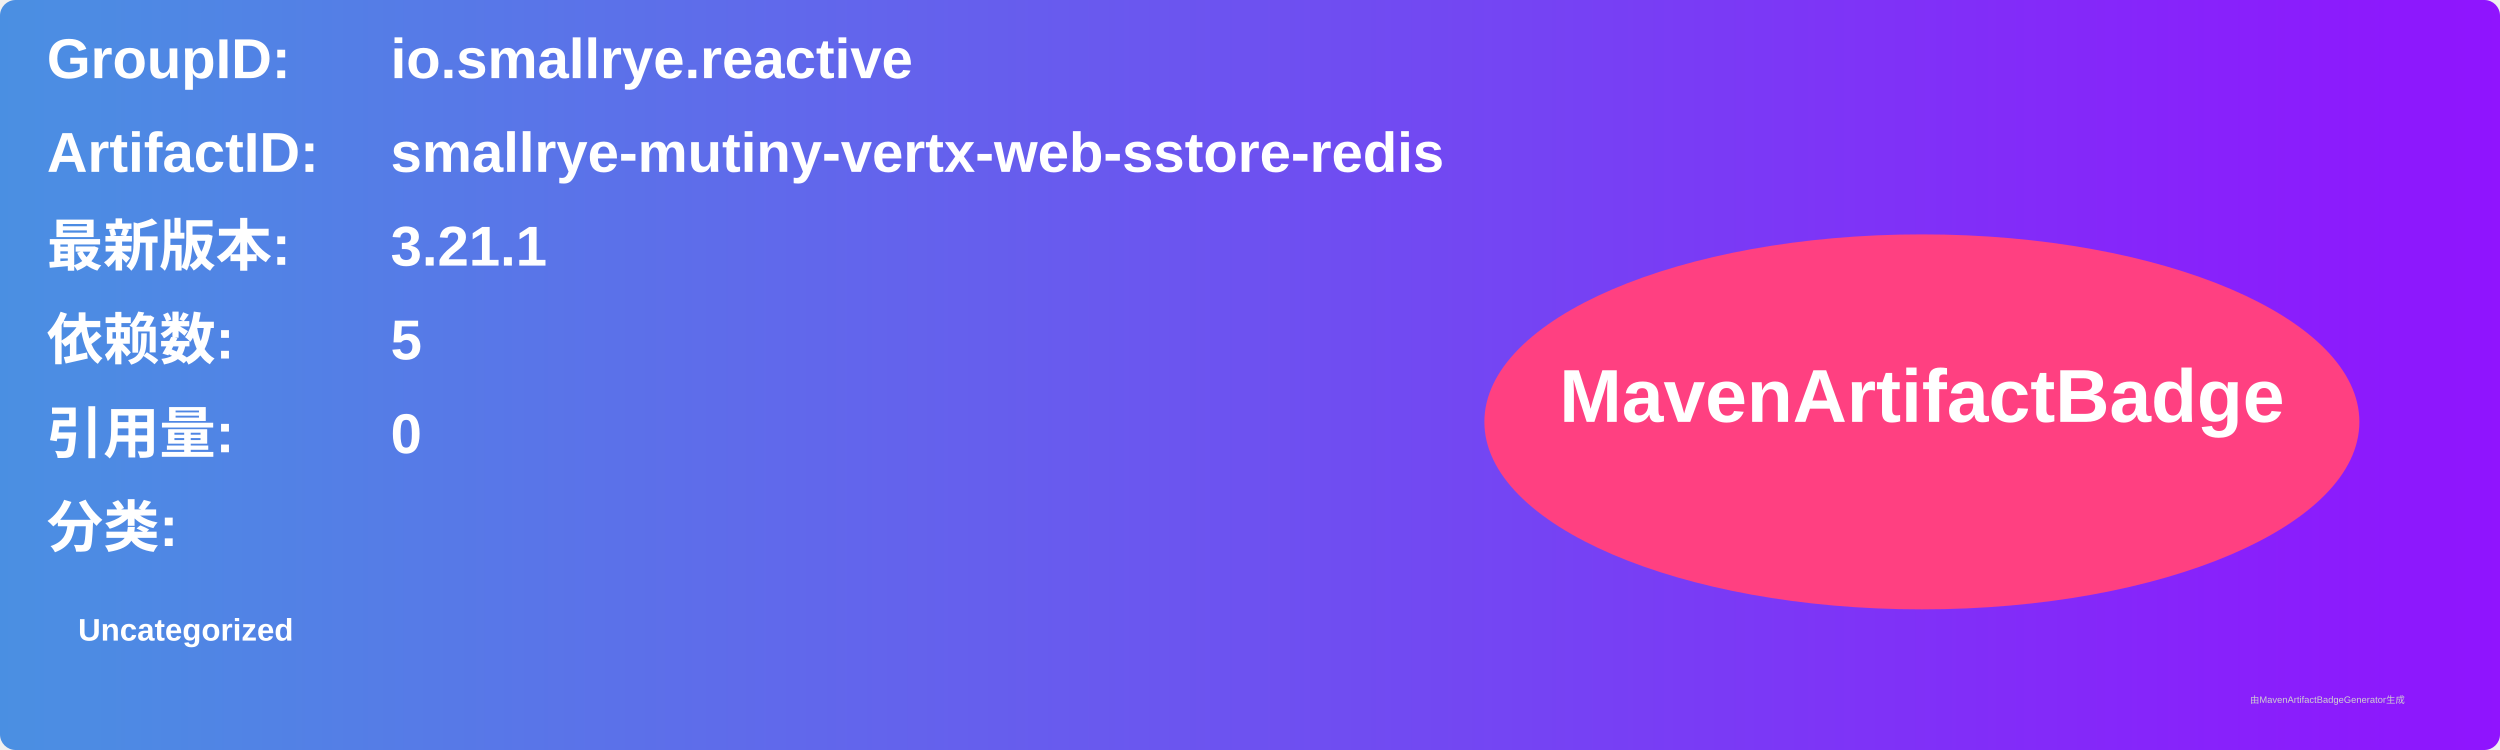
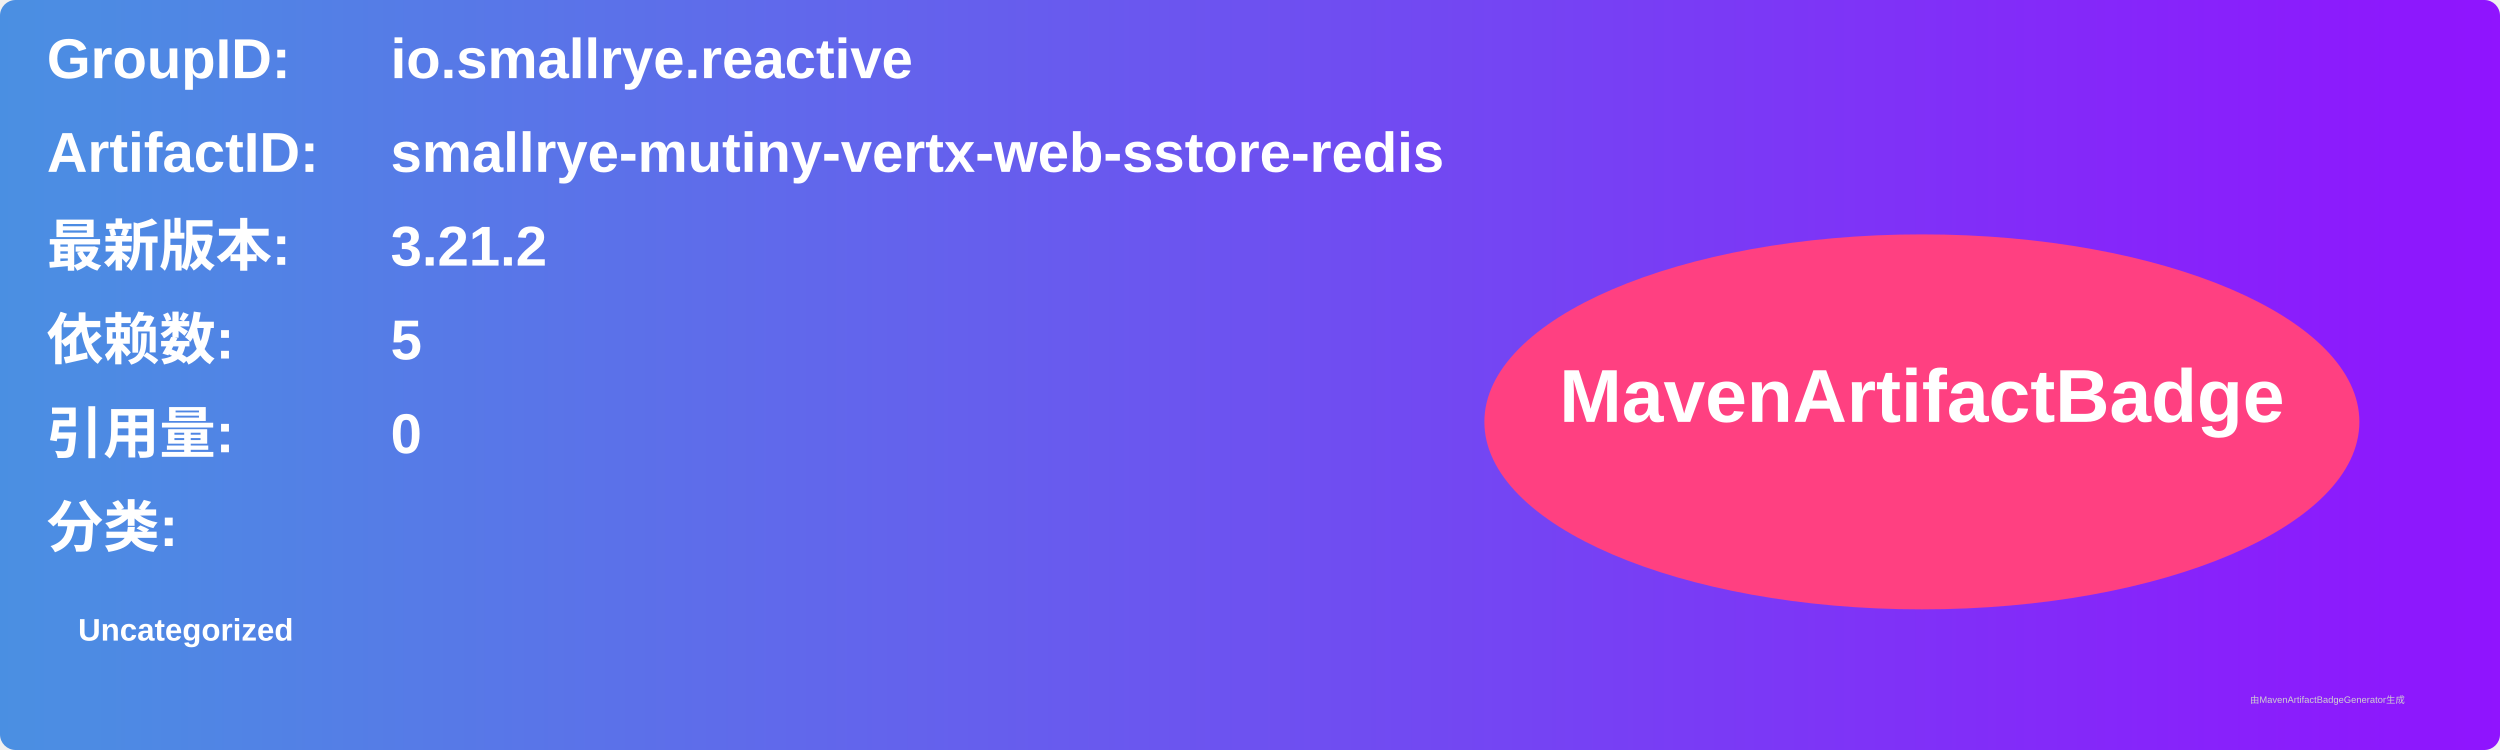
<svg xmlns="http://www.w3.org/2000/svg" width="800" height="240" viewBox="0 0 800 240">
  <linearGradient id="grad" x1="0%" y1="0%" x2="100%" y2="0%">
    <stop offset="0%" stop-color="#4a90e2" />
    <stop offset="100%" stop-color="#9013fe" />
  </linearGradient>
  <rect width="100%" height="100%" rx="5" ry="5" fill="url(#grad)" />
  <g transform="translate(15, 15)">
    <text x="0" y="10" font-family="Arial" font-size="18" fill="white" font-weight="bold" width="260">GroupID:</text>
    <text x="110" y="10" font-family="Arial" font-size="18" fill="white" font-weight="bold" width="460">io.smallrye.reactive</text>
    <text x="0" y="40" font-family="Arial" font-size="18" fill="white" font-weight="bold" width="260">ArtifactID:</text>
    <text x="110" y="40" font-family="Arial" font-size="18" fill="white" font-weight="bold" width="460">smallrye-mutiny-vertx-web-sstore-redis</text>
    <text x="0" y="70" font-family="Arial" font-size="18" fill="white" font-weight="bold">最新版本:</text>
    <text x="110" y="70" font-family="Arial" font-size="18" fill="white" font-weight="bold">
-       <tspan font-weight="bold">3.21.1</tspan>
+       <tspan font-weight="bold">3.21.2</tspan>
    </text>
    <text x="0" y="100" font-family="Arial" font-size="18" fill="white" font-weight="bold">依赖数: </text>
    <text x="110" y="100" font-family="Arial" font-size="18" fill="white">
      <tspan font-weight="bold">5</tspan>
    </text>
    <text x="0" y="130" font-family="Arial" font-size="18" fill="white" font-weight="bold">引用量: </text>
    <text x="110" y="130" font-family="Arial" font-size="18" fill="white">
      <tspan font-weight="bold">0</tspan>
    </text>
    <text x="0" y="160" font-family="Arial" font-size="18" fill="white" font-weight="bold">分类:</text>
    <text x="10" y="190" font-family="Arial" font-size="10" fill="white">
      <tspan font-weight="bold">Uncategorized</tspan>
    </text>
    <ellipse cx="600" cy="120" rx="140" ry="60" fill="#ff4081" />
    <text x="600" y="120" text-anchor="middle" font-family="Arial" font-size="24" fill="white" font-weight="bold">MavenArtifactBadge</text>
  </g>
  <text x="720" y="225" font-family="Arial" font-size="3" fill="#d0d0d0">由MavenArtifactBadgeGenerator生成</text>
</svg>
